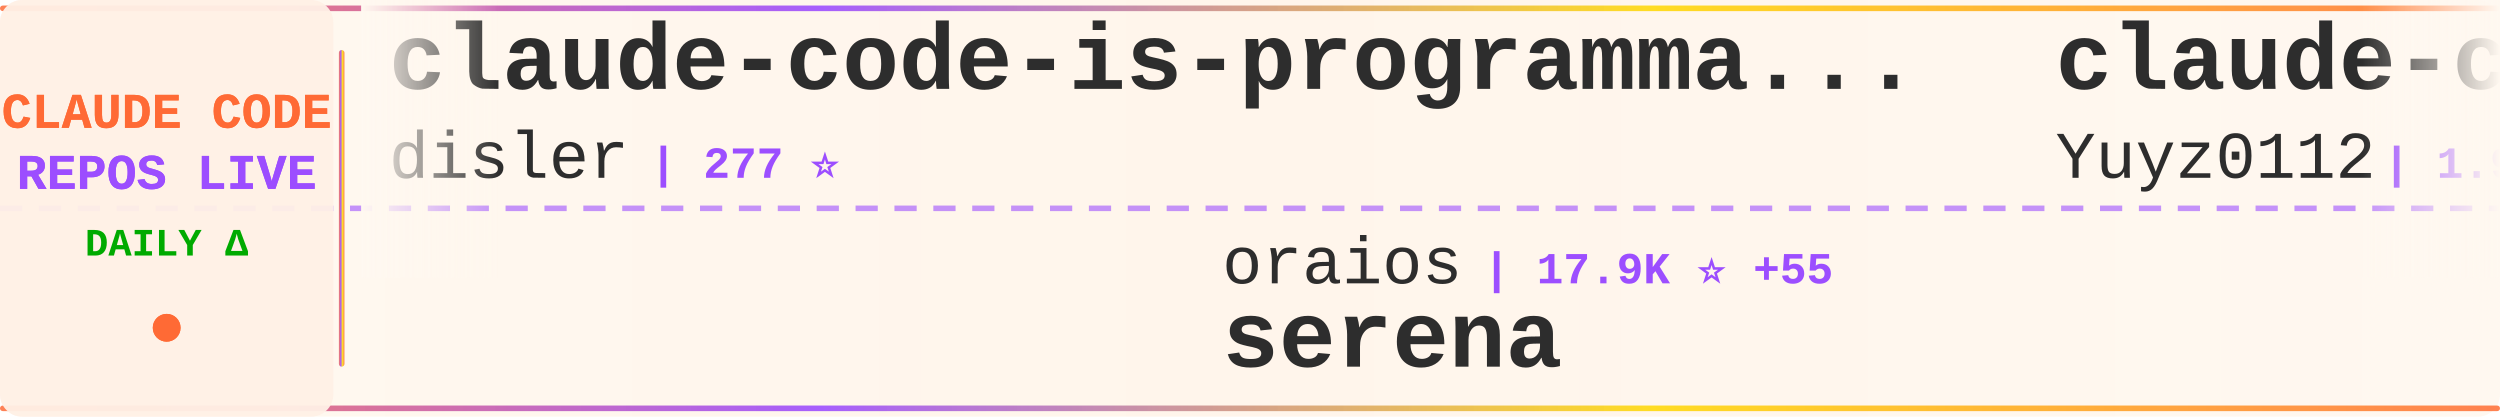
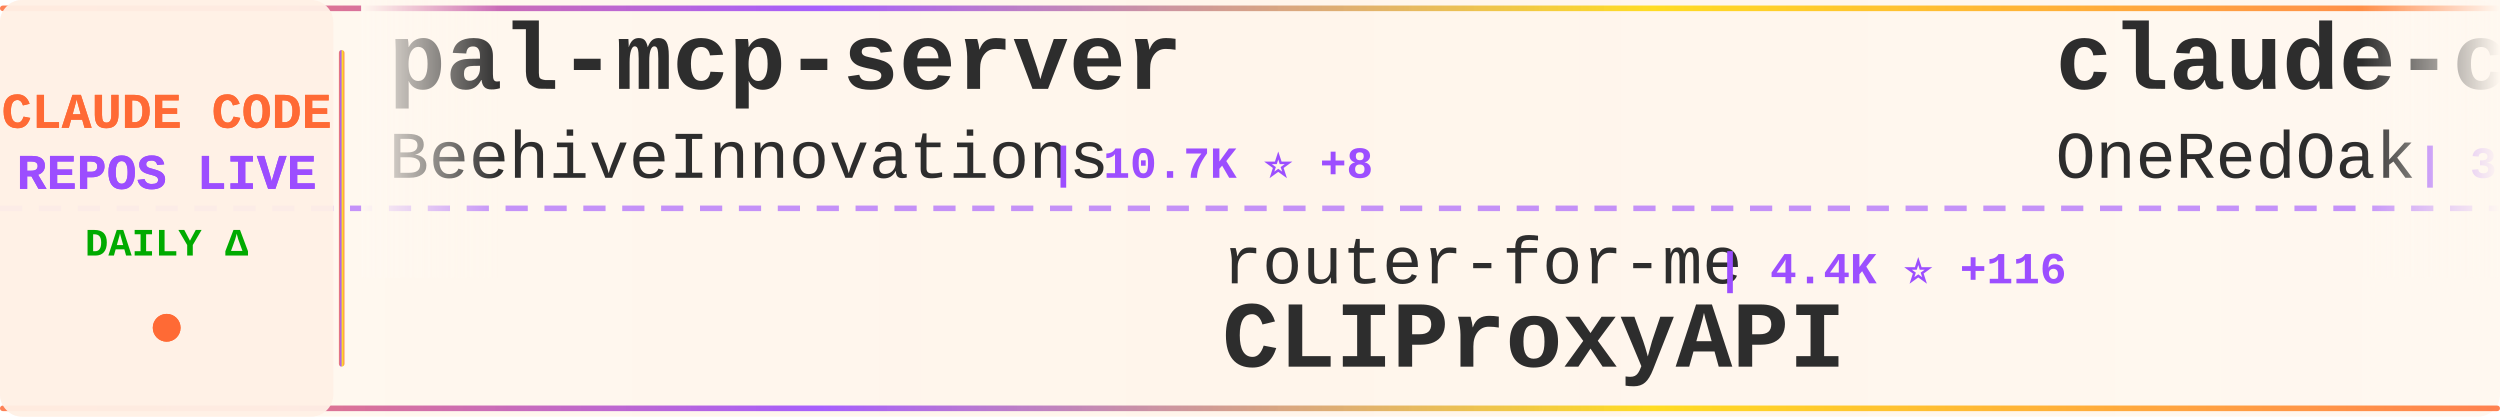
<svg xmlns="http://www.w3.org/2000/svg" width="900" height="150">
  <defs>
    <linearGradient id="tickerBg" x1="0%" y1="0%" x2="100%" y2="0%">
      <stop offset="0%" style="stop-color:#fff8f0;stop-opacity:0.98" />
      <stop offset="50%" style="stop-color:#fff5eb;stop-opacity:1" />
      <stop offset="100%" style="stop-color:#fff8f0;stop-opacity:0.98" />
    </linearGradient>
    <linearGradient id="borderGrad" x1="0%" y1="0%" x2="100%" y2="0%">
      <stop offset="0%" style="stop-color:#FF6B35;stop-opacity:0.85">
        <animate attributeName="stop-opacity" values="0.85;1;0.85" dur="2s" repeatCount="indefinite" />
      </stop>
      <stop offset="33%" style="stop-color:#9C4EFF;stop-opacity:0.9">
        <animate attributeName="stop-opacity" values="0.9;1;0.9" dur="2.2s" repeatCount="indefinite" />
      </stop>
      <stop offset="66%" style="stop-color:#FFD700;stop-opacity:0.85">
        <animate attributeName="stop-opacity" values="0.85;1;0.85" dur="1.8s" repeatCount="indefinite" />
      </stop>
      <stop offset="100%" style="stop-color:#FF6B35;stop-opacity:0.85">
        <animate attributeName="stop-opacity" values="0.85;1;0.85" dur="2s" repeatCount="indefinite" />
      </stop>
    </linearGradient>
    <filter id="textGlow">
      <feGaussianBlur stdDeviation="0.15" result="coloredBlur" />
      <feMerge>
        <feMergeNode in="coloredBlur" />
        <feMergeNode in="SourceGraphic" />
      </feMerge>
    </filter>
    <filter id="metricGlow">
      <feGaussianBlur stdDeviation="0.2" result="coloredBlur" />
      <feMerge>
        <feMergeNode in="coloredBlur" />
        <feMergeNode in="SourceGraphic" />
      </feMerge>
    </filter>
    <linearGradient id="leftFade" x1="0%" y1="0%" x2="100%" y2="0%">
      <stop offset="0%" style="stop-color:#fff8f0;stop-opacity:1" />
      <stop offset="100%" style="stop-color:#fff8f0;stop-opacity:0" />
    </linearGradient>
    <linearGradient id="rightFade" x1="0%" y1="0%" x2="100%" y2="0%">
      <stop offset="0%" style="stop-color:#fff8f0;stop-opacity:0" />
      <stop offset="100%" style="stop-color:#fff8f0;stop-opacity:1" />
    </linearGradient>
  </defs>
  <rect width="900" height="150" fill="url(#tickerBg)" rx="8" />
  <rect x="0" y="2" width="900" height="2" fill="url(#borderGrad)" rx="1" />
  <rect x="0" y="146" width="900" height="2" fill="url(#borderGrad)" rx="1" />
  <line x1="0" y1="75" x2="900" y2="75" stroke="#9C4EFF" stroke-width="2" stroke-dasharray="8 6" opacity="0.6" />
  <rect x="0" y="0" width="120" height="150" fill="#fff0e6" opacity="0.95" rx="8" />
  <text x="60" y="46" font-family="'Courier New', monospace" font-size="18" font-weight="bold" fill="#FF6B35" text-anchor="middle" filter="url(#textGlow)">
    CLAUDE CODE
  </text>
  <text x="60" y="68" font-family="'Courier New', monospace" font-size="18" font-weight="bold" fill="#9C4EFF" text-anchor="middle" filter="url(#textGlow)">
    REPOS LIVE
  </text>
  <text x="60" y="92" font-family="'Courier New', monospace" font-size="14" font-weight="bold" fill="#00aa00" text-anchor="middle">
    DAILY Δ
  </text>
  <circle cx="60" cy="118" r="5" fill="#FF6B35" filter="url(#metricGlow)">
    <animate attributeName="r" values="4;6;4" dur="1.5s" repeatCount="indefinite" />
    <animate attributeName="opacity" values="0.6;1;0.6" dur="1.5s" repeatCount="indefinite" />
  </circle>
  <rect x="122" y="18" width="2" height="114" fill="url(#borderGrad)" rx="1" />
  <clipPath id="tickerClip">
    <rect x="130" y="0" width="770" height="150" />
  </clipPath>
  <g clip-path="url(#tickerClip)">
    <g id="tickerItems">
      <animateTransform attributeName="transform" attributeType="XML" type="translate" from="0 0" to="-3000 0" dur="54s" repeatCount="indefinite" />
      <g transform="translate(0, 0)">
-         <text x="140" y="32" font-family="'Courier New', monospace" font-size="34" font-weight="bold" fill="#2d2d2d">claude-code-is-programma...</text>
-         <text x="140" y="64" font-family="'Courier New', monospace" font-size="24" font-weight="normal" fill="#2d2d2d" opacity="1.0">disler</text>
-         <text x="234" y="64" font-family="'Courier New', monospace" font-size="16" font-weight="bold" fill="#9C4EFF"> | 277 ⭐</text>
+         <text x="140" y="32" font-family="'Courier New', monospace" font-size="34" font-weight="bold" fill="#2d2d2d">pal-mcp-server</text>
+         <text x="140" y="64" font-family="'Courier New', monospace" font-size="24" font-weight="normal" fill="#2d2d2d" opacity="1.0">BeehiveInnovations</text>
+         <text x="378" y="64" font-family="'Courier New', monospace" font-size="16" font-weight="bold" fill="#9C4EFF"> | 10.7K ⭐ +8</text>
      </g>
      <g transform="translate(300, 0)">
-         <text x="140" y="102" font-family="'Courier New', monospace" font-size="24" font-weight="normal" fill="#2d2d2d" opacity="1.0">oraios</text>
-         <text x="234" y="102" font-family="'Courier New', monospace" font-size="16" font-weight="bold" fill="#9C4EFF"> | 17.9K ⭐ +55</text>
-         <text x="140" y="132" font-family="'Courier New', monospace" font-size="34" font-weight="bold" fill="#2d2d2d">serena</text>
+         <text x="140" y="102" font-family="'Courier New', monospace" font-size="24" font-weight="normal" fill="#2d2d2d" opacity="1.0">router-for-me</text>
+         <text x="318" y="102" font-family="'Courier New', monospace" font-size="16" font-weight="bold" fill="#9C4EFF"> | 4.4K ⭐ +116</text>
+         <text x="140" y="132" font-family="'Courier New', monospace" font-size="34" font-weight="bold" fill="#2d2d2d">CLIProxyAPI</text>
      </g>
      <g transform="translate(600, 0)">
-         <text x="140" y="32" font-family="'Courier New', monospace" font-size="34" font-weight="bold" fill="#2d2d2d">claude-code-reverse</text>
-         <text x="140" y="64" font-family="'Courier New', monospace" font-size="24" font-weight="normal" fill="#2d2d2d" opacity="1.0">Yuyz0112</text>
-         <text x="258" y="64" font-family="'Courier New', monospace" font-size="16" font-weight="bold" fill="#9C4EFF"> | 1.9K ⭐ +5</text>
+         <text x="140" y="32" font-family="'Courier New', monospace" font-size="34" font-weight="bold" fill="#2d2d2d">claude-code-workflows</text>
+         <text x="140" y="64" font-family="'Courier New', monospace" font-size="24" font-weight="normal" fill="#2d2d2d" opacity="1.0">OneRedOak</text>
+         <text x="270" y="64" font-family="'Courier New', monospace" font-size="16" font-weight="bold" fill="#9C4EFF"> | 3.4K ⭐ +10</text>
      </g>
      <g transform="translate(900, 0)">
-         <text x="140" y="102" font-family="'Courier New', monospace" font-size="24" font-weight="normal" fill="#2d2d2d" opacity="1.0">d-kimuson</text>
-         <text x="270" y="102" font-family="'Courier New', monospace" font-size="16" font-weight="bold" fill="#9C4EFF"> | 734 ⭐ +3</text>
-         <text x="140" y="132" font-family="'Courier New', monospace" font-size="34" font-weight="bold" fill="#2d2d2d">claude-code-viewer</text>
+         <text x="140" y="102" font-family="'Courier New', monospace" font-size="24" font-weight="normal" fill="#2d2d2d" opacity="1.0">anthropics</text>
+         <text x="282" y="102" font-family="'Courier New', monospace" font-size="16" font-weight="bold" fill="#9C4EFF"> | 2.8K ⭐ +5</text>
+         <text x="140" y="132" font-family="'Courier New', monospace" font-size="34" font-weight="bold" fill="#2d2d2d">claude-code-security-rev...</text>
      </g>
      <g transform="translate(1200, 0)">
-         <text x="140" y="32" font-family="'Courier New', monospace" font-size="34" font-weight="bold" fill="#2d2d2d">Claude-Code-Communicatio...</text>
-         <text x="140" y="64" font-family="'Courier New', monospace" font-size="24" font-weight="normal" fill="#2d2d2d" opacity="1.0">nishimoto265</text>
-         <text x="306" y="64" font-family="'Courier New', monospace" font-size="16" font-weight="bold" fill="#9C4EFF"> | 466 ⭐</text>
+         <text x="140" y="32" font-family="'Courier New', monospace" font-size="34" font-weight="bold" fill="#2d2d2d">claude-agent-sdk-demos</text>
+         <text x="140" y="64" font-family="'Courier New', monospace" font-size="24" font-weight="normal" fill="#2d2d2d" opacity="1.0">anthropics</text>
+         <text x="282" y="64" font-family="'Courier New', monospace" font-size="16" font-weight="bold" fill="#9C4EFF"> | 913 ⭐ +11</text>
      </g>
      <g transform="translate(1500, 0)">
-         <text x="140" y="102" font-family="'Courier New', monospace" font-size="24" font-weight="normal" fill="#2d2d2d" opacity="1.0">anthropics</text>
-         <text x="282" y="102" font-family="'Courier New', monospace" font-size="16" font-weight="bold" fill="#9C4EFF"> | 3.7K ⭐ +9</text>
-         <text x="140" y="132" font-family="'Courier New', monospace" font-size="34" font-weight="bold" fill="#2d2d2d">claude-agent-sdk-python</text>
+         <text x="140" y="102" font-family="'Courier New', monospace" font-size="24" font-weight="normal" fill="#2d2d2d" opacity="1.0">centminmod</text>
+         <text x="282" y="102" font-family="'Courier New', monospace" font-size="16" font-weight="bold" fill="#9C4EFF"> | 1.5K ⭐ +3</text>
+         <text x="140" y="132" font-family="'Courier New', monospace" font-size="34" font-weight="bold" fill="#2d2d2d">my-claude-code-setup</text>
      </g>
      <g transform="translate(1800, 0)">
-         <text x="140" y="32" font-family="'Courier New', monospace" font-size="34" font-weight="bold" fill="#2d2d2d">humanlayer</text>
-         <text x="140" y="64" font-family="'Courier New', monospace" font-size="24" font-weight="normal" fill="#2d2d2d" opacity="1.0">humanlayer</text>
-         <text x="282" y="64" font-family="'Courier New', monospace" font-size="16" font-weight="bold" fill="#9C4EFF"> | 8.3K ⭐ +45</text>
+         <text x="140" y="32" font-family="'Courier New', monospace" font-size="34" font-weight="bold" fill="#2d2d2d">claude-code-requirements...</text>
+         <text x="140" y="64" font-family="'Courier New', monospace" font-size="24" font-weight="normal" fill="#2d2d2d" opacity="1.0">rizethereum</text>
+         <text x="294" y="64" font-family="'Courier New', monospace" font-size="16" font-weight="bold" fill="#9C4EFF"> | 1.7K ⭐</text>
      </g>
      <g transform="translate(2100, 0)">
-         <text x="140" y="102" font-family="'Courier New', monospace" font-size="24" font-weight="normal" fill="#2d2d2d" opacity="1.0">Pimzino</text>
-         <text x="246" y="102" font-family="'Courier New', monospace" font-size="16" font-weight="bold" fill="#9C4EFF"> | 3.3K ⭐ +1</text>
-         <text x="140" y="132" font-family="'Courier New', monospace" font-size="34" font-weight="bold" fill="#2d2d2d">claude-code-spec-workflo...</text>
+         <text x="140" y="102" font-family="'Courier New', monospace" font-size="24" font-weight="normal" fill="#2d2d2d" opacity="1.0">0xfurai</text>
+         <text x="246" y="102" font-family="'Courier New', monospace" font-size="16" font-weight="bold" fill="#9C4EFF"> | 599 ⭐ +3</text>
+         <text x="140" y="132" font-family="'Courier New', monospace" font-size="34" font-weight="bold" fill="#2d2d2d">claude-code-subagents</text>
      </g>
      <g transform="translate(2400, 0)">
-         <text x="140" y="32" font-family="'Courier New', monospace" font-size="34" font-weight="bold" fill="#2d2d2d">zcf</text>
-         <text x="140" y="64" font-family="'Courier New', monospace" font-size="24" font-weight="normal" fill="#2d2d2d" opacity="1.0">UfoMiao</text>
-         <text x="246" y="64" font-family="'Courier New', monospace" font-size="16" font-weight="bold" fill="#9C4EFF"> | 5.0K ⭐ +24</text>
+         <text x="140" y="32" font-family="'Courier New', monospace" font-size="34" font-weight="bold" fill="#2d2d2d">claude-code-proxy</text>
+         <text x="140" y="64" font-family="'Courier New', monospace" font-size="24" font-weight="normal" fill="#2d2d2d" opacity="1.0">1rgs</text>
+         <text x="210" y="64" font-family="'Courier New', monospace" font-size="16" font-weight="bold" fill="#9C4EFF"> | 2.7K ⭐ +7</text>
      </g>
      <g transform="translate(2700, 0)">
-         <text x="140" y="102" font-family="'Courier New', monospace" font-size="24" font-weight="normal" fill="#2d2d2d" opacity="1.0">github</text>
-         <text x="234" y="102" font-family="'Courier New', monospace" font-size="16" font-weight="bold" fill="#9C4EFF"> | 58.7K ⭐ +208</text>
-         <text x="140" y="132" font-family="'Courier New', monospace" font-size="34" font-weight="bold" fill="#2d2d2d">spec-kit</text>
+         <text x="140" y="102" font-family="'Courier New', monospace" font-size="24" font-weight="normal" fill="#2d2d2d" opacity="1.0">kodu-ai</text>
+         <text x="246" y="102" font-family="'Courier New', monospace" font-size="16" font-weight="bold" fill="#9C4EFF"> | 5.3K ⭐</text>
+         <text x="140" y="132" font-family="'Courier New', monospace" font-size="34" font-weight="bold" fill="#2d2d2d">claude-coder</text>
      </g>
      <g transform="translate(3000, 0)">
-         <text x="140" y="32" font-family="'Courier New', monospace" font-size="34" font-weight="bold" fill="#2d2d2d">claude-code-is-programma...</text>
-         <text x="140" y="64" font-family="'Courier New', monospace" font-size="24" font-weight="normal" fill="#2d2d2d" opacity="1.0">disler</text>
-         <text x="234" y="64" font-family="'Courier New', monospace" font-size="16" font-weight="bold" fill="#9C4EFF"> | 277 ⭐</text>
+         <text x="140" y="32" font-family="'Courier New', monospace" font-size="34" font-weight="bold" fill="#2d2d2d">pal-mcp-server</text>
+         <text x="140" y="64" font-family="'Courier New', monospace" font-size="24" font-weight="normal" fill="#2d2d2d" opacity="1.0">BeehiveInnovations</text>
+         <text x="378" y="64" font-family="'Courier New', monospace" font-size="16" font-weight="bold" fill="#9C4EFF"> | 10.7K ⭐ +8</text>
      </g>
      <g transform="translate(3300, 0)">
-         <text x="140" y="102" font-family="'Courier New', monospace" font-size="24" font-weight="normal" fill="#2d2d2d" opacity="1.0">oraios</text>
-         <text x="234" y="102" font-family="'Courier New', monospace" font-size="16" font-weight="bold" fill="#9C4EFF"> | 17.9K ⭐ +55</text>
-         <text x="140" y="132" font-family="'Courier New', monospace" font-size="34" font-weight="bold" fill="#2d2d2d">serena</text>
+         <text x="140" y="102" font-family="'Courier New', monospace" font-size="24" font-weight="normal" fill="#2d2d2d" opacity="1.0">router-for-me</text>
+         <text x="318" y="102" font-family="'Courier New', monospace" font-size="16" font-weight="bold" fill="#9C4EFF"> | 4.4K ⭐ +116</text>
+         <text x="140" y="132" font-family="'Courier New', monospace" font-size="34" font-weight="bold" fill="#2d2d2d">CLIProxyAPI</text>
      </g>
      <g transform="translate(3600, 0)">
-         <text x="140" y="32" font-family="'Courier New', monospace" font-size="34" font-weight="bold" fill="#2d2d2d">claude-code-reverse</text>
-         <text x="140" y="64" font-family="'Courier New', monospace" font-size="24" font-weight="normal" fill="#2d2d2d" opacity="1.0">Yuyz0112</text>
-         <text x="258" y="64" font-family="'Courier New', monospace" font-size="16" font-weight="bold" fill="#9C4EFF"> | 1.9K ⭐ +5</text>
+         <text x="140" y="32" font-family="'Courier New', monospace" font-size="34" font-weight="bold" fill="#2d2d2d">claude-code-workflows</text>
+         <text x="140" y="64" font-family="'Courier New', monospace" font-size="24" font-weight="normal" fill="#2d2d2d" opacity="1.0">OneRedOak</text>
+         <text x="270" y="64" font-family="'Courier New', monospace" font-size="16" font-weight="bold" fill="#9C4EFF"> | 3.4K ⭐ +10</text>
      </g>
      <g transform="translate(3900, 0)">
-         <text x="140" y="102" font-family="'Courier New', monospace" font-size="24" font-weight="normal" fill="#2d2d2d" opacity="1.0">d-kimuson</text>
-         <text x="270" y="102" font-family="'Courier New', monospace" font-size="16" font-weight="bold" fill="#9C4EFF"> | 734 ⭐ +3</text>
-         <text x="140" y="132" font-family="'Courier New', monospace" font-size="34" font-weight="bold" fill="#2d2d2d">claude-code-viewer</text>
+         <text x="140" y="102" font-family="'Courier New', monospace" font-size="24" font-weight="normal" fill="#2d2d2d" opacity="1.0">anthropics</text>
+         <text x="282" y="102" font-family="'Courier New', monospace" font-size="16" font-weight="bold" fill="#9C4EFF"> | 2.8K ⭐ +5</text>
+         <text x="140" y="132" font-family="'Courier New', monospace" font-size="34" font-weight="bold" fill="#2d2d2d">claude-code-security-rev...</text>
      </g>
    </g>
  </g>
  <rect x="130" y="0" width="50" height="100" fill="url(#leftFade)" />
  <rect x="850" y="0" width="50" height="100" fill="url(#rightFade)" />
</svg>
